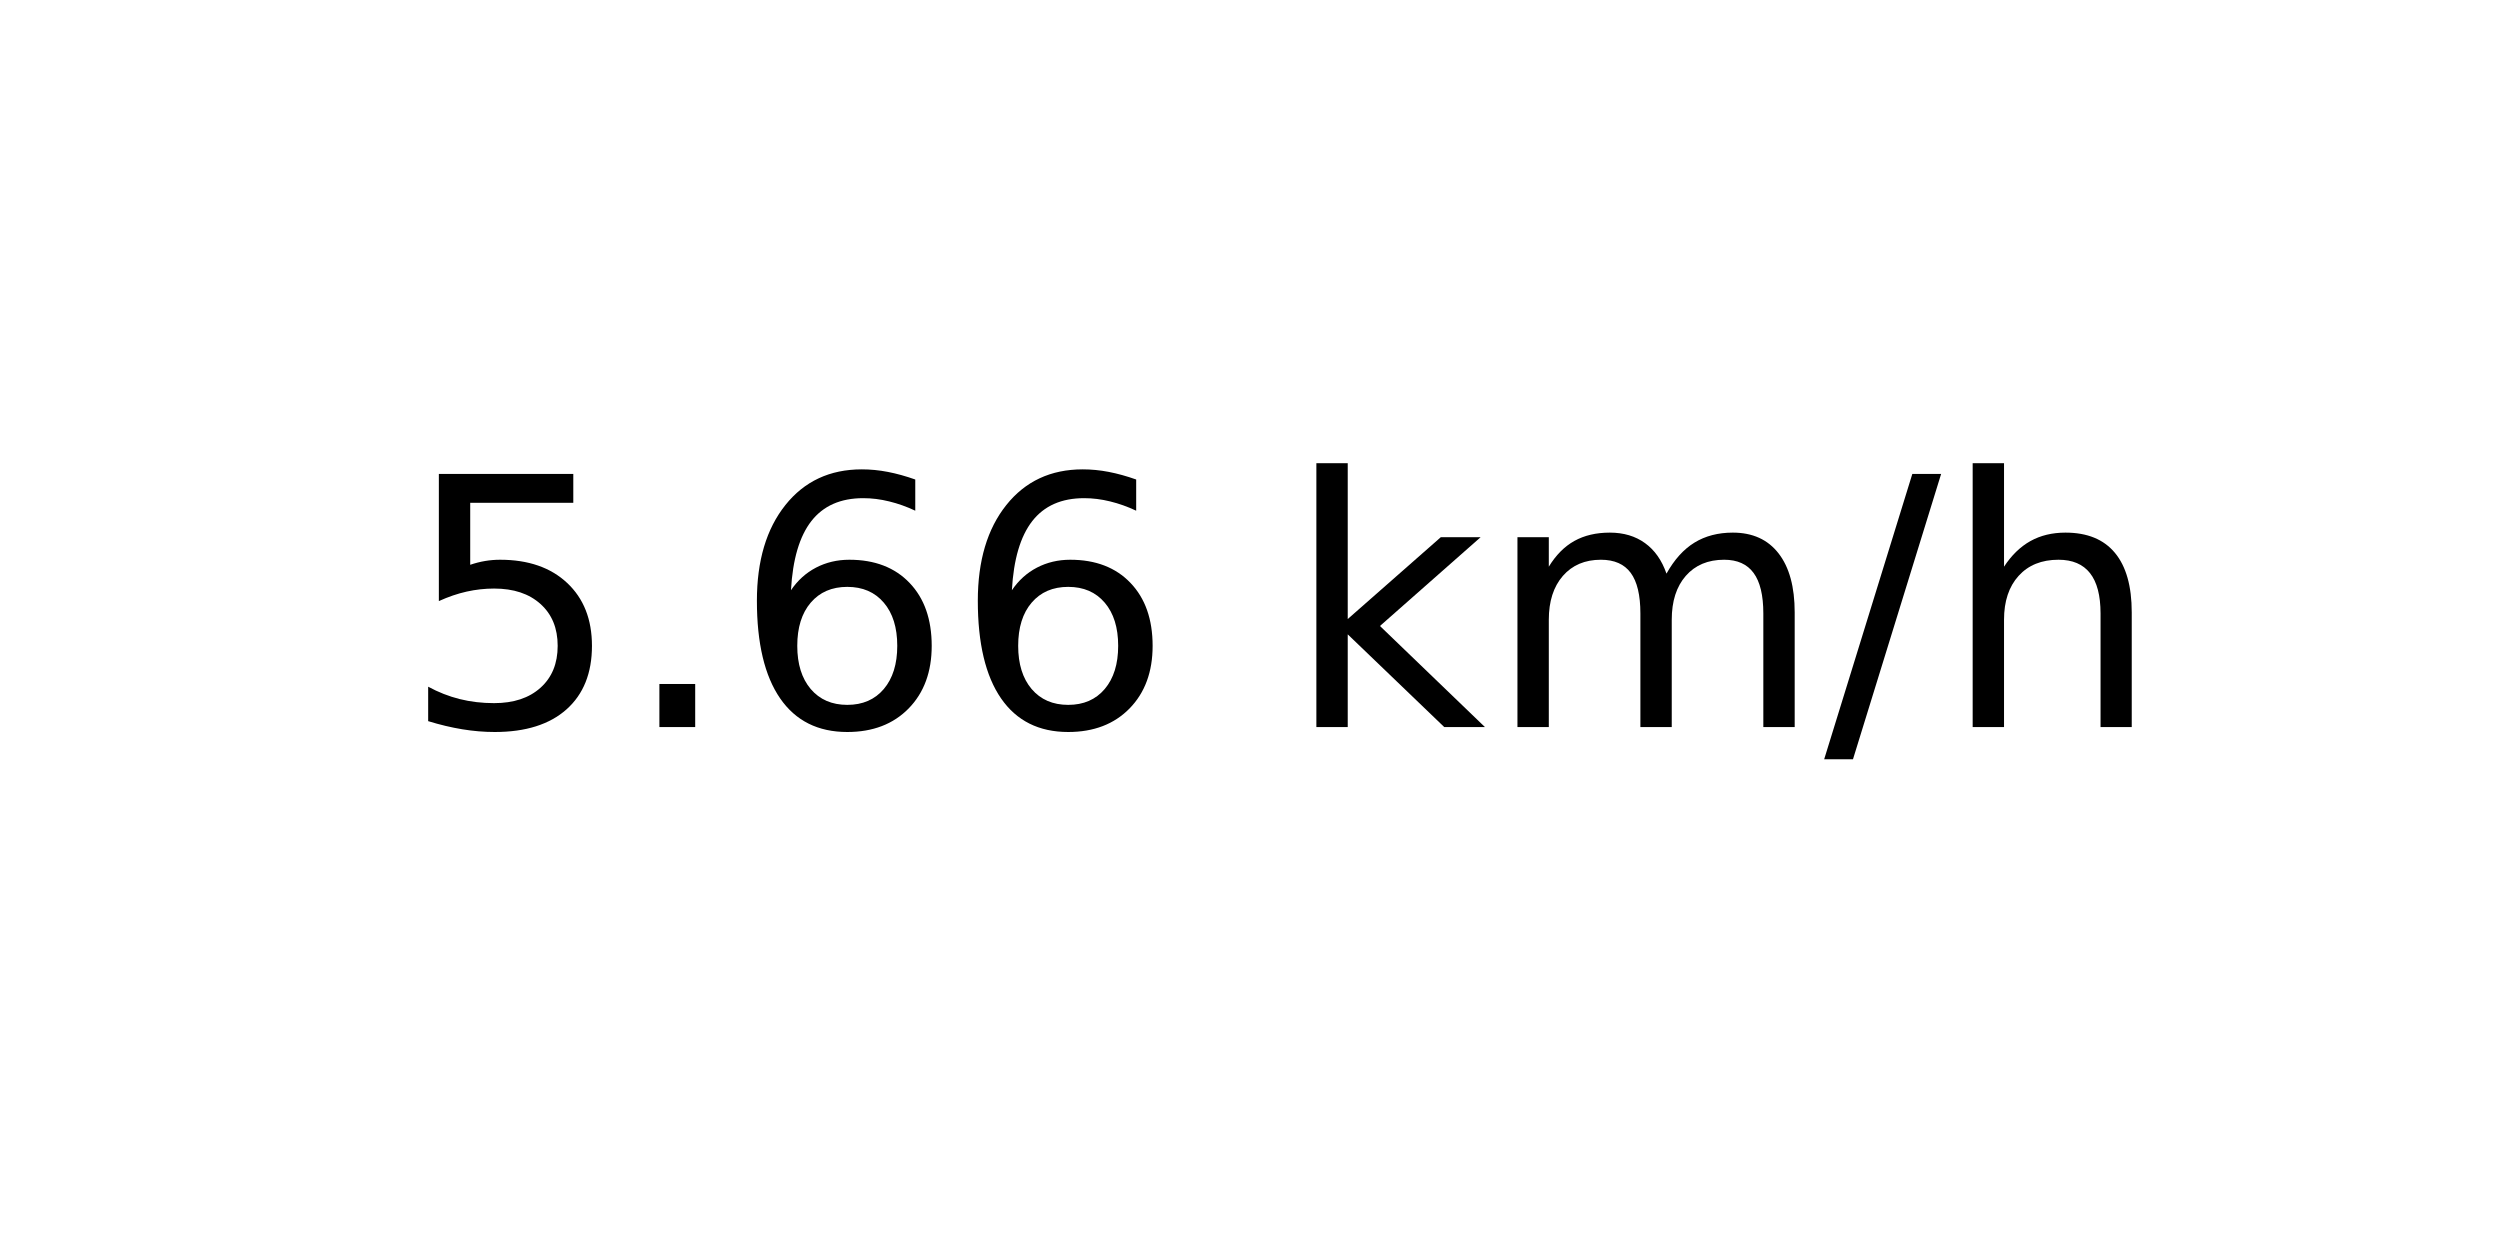
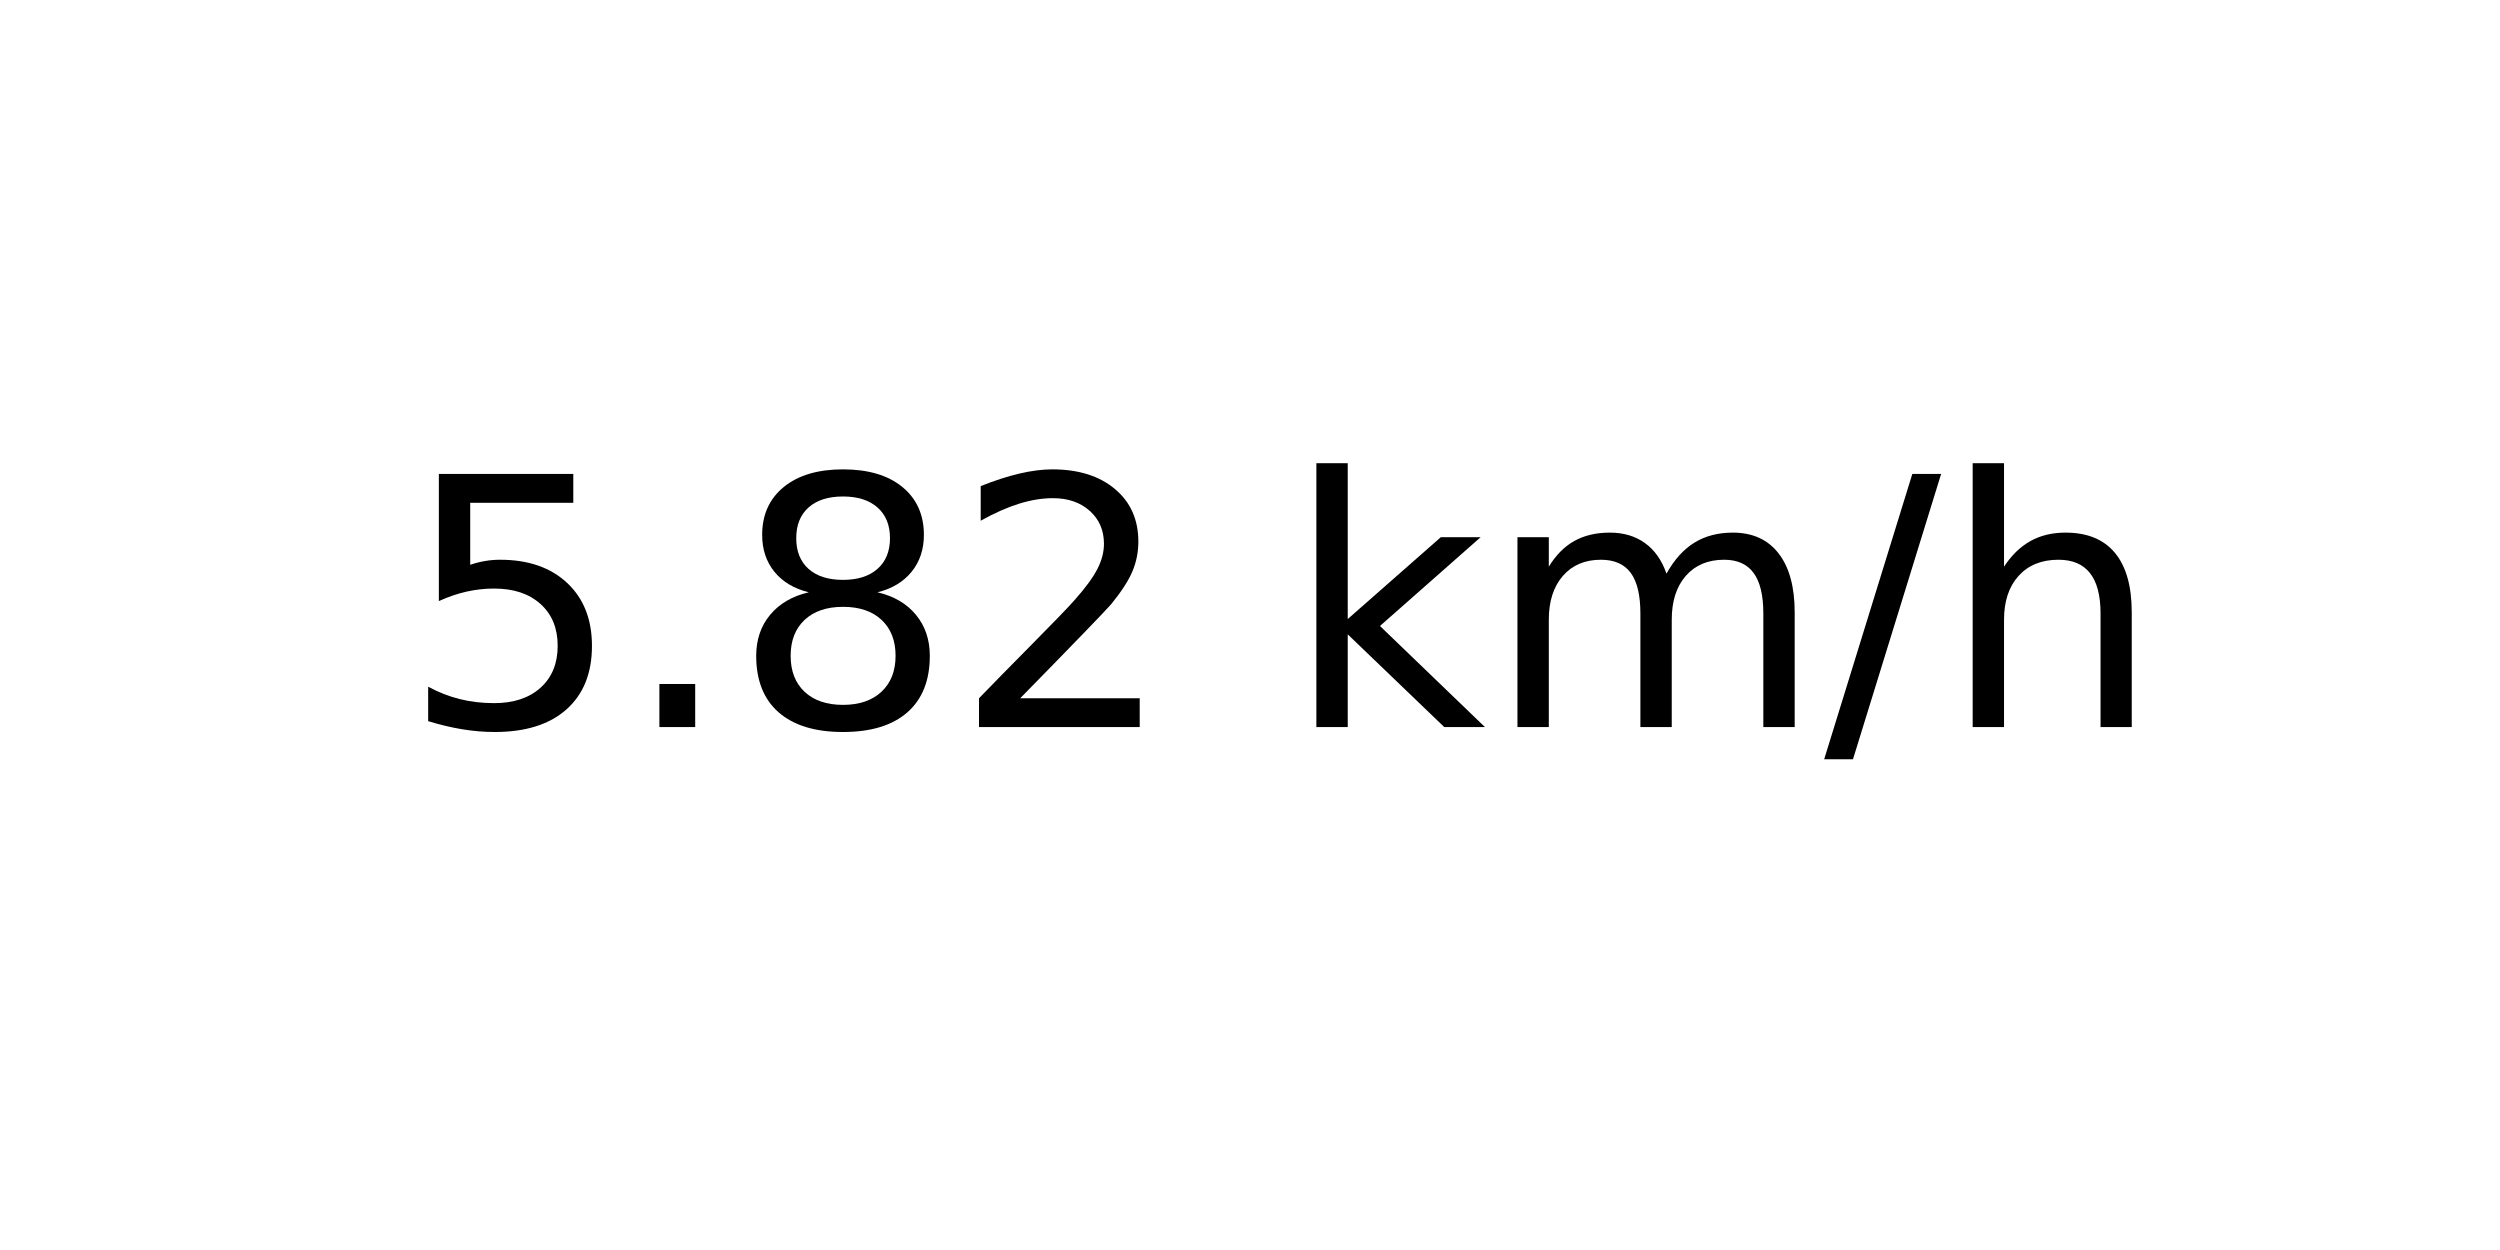
<svg xmlns="http://www.w3.org/2000/svg" xmlns:xlink="http://www.w3.org/1999/xlink" width="72pt" height="36pt" viewBox="0 0 72 36" version="1.1">
  <defs>
    <style type="text/css">*{stroke-linejoin: round; stroke-linecap: butt}</style>
  </defs>
  <g id="figure_1">
    <g id="axes_1">
      <g id="text_1">
        <g transform="translate(11.55937 20.93937) scale(0.1 -0.1)">
          <defs>
            <path id="DejaVuSans-35" d="M 691 4666  L 3169 4666  L 3169 4134  L 1269 4134  L 1269 2991  Q 1406 3038 1543 3061  Q 1681 3084 1819 3084  Q 2600 3084 3056 2656  Q 3513 2228 3513 1497  Q 3513 744 3044 326  Q 2575 -91 1722 -91  Q 1428 -91 1123 -41  Q 819 9 494 109  L 494 744  Q 775 591 1075 516  Q 1375 441 1709 441  Q 2250 441 2565 725  Q 2881 1009 2881 1497  Q 2881 1984 2565 2268  Q 2250 2553 1709 2553  Q 1456 2553 1204 2497  Q 953 2441 691 2322  L 691 4666  z " transform="scale(0.015625)" />
            <path id="DejaVuSans-2e" d="M 684 794  L 1344 794  L 1344 0  L 684 0  L 684 794  z " transform="scale(0.015625)" />
-             <path id="DejaVuSans-36" d="M 2113 2584  Q 1688 2584 1439 2293  Q 1191 2003 1191 1497  Q 1191 994 1439 701  Q 1688 409 2113 409  Q 2538 409 2786 701  Q 3034 994 3034 1497  Q 3034 2003 2786 2293  Q 2538 2584 2113 2584  z M 3366 4563  L 3366 3988  Q 3128 4100 2886 4159  Q 2644 4219 2406 4219  Q 1781 4219 1451 3797  Q 1122 3375 1075 2522  Q 1259 2794 1537 2939  Q 1816 3084 2150 3084  Q 2853 3084 3261 2657  Q 3669 2231 3669 1497  Q 3669 778 3244 343  Q 2819 -91 2113 -91  Q 1303 -91 875 529  Q 447 1150 447 2328  Q 447 3434 972 4092  Q 1497 4750 2381 4750  Q 2619 4750 2861 4703  Q 3103 4656 3366 4563  z " transform="scale(0.015625)" />
+             <path id="DejaVuSans-38" d="M 2034 2216  Q 1584 2216 1326 1975  Q 1069 1734 1069 1313  Q 1069 891 1326 650  Q 1584 409 2034 409  Q 2484 409 2743 651  Q 3003 894 3003 1313  Q 3003 1734 2745 1975  Q 2488 2216 2034 2216  z M 1403 2484  Q 997 2584 770 2862  Q 544 3141 544 3541  Q 544 4100 942 4425  Q 1341 4750 2034 4750  Q 2731 4750 3128 4425  Q 3525 4100 3525 3541  Q 3525 3141 3298 2862  Q 3072 2584 2669 2484  Q 3125 2378 3379 2068  Q 3634 1759 3634 1313  Q 3634 634 3220 271  Q 2806 -91 2034 -91  Q 1263 -91 848 271  Q 434 634 434 1313  Q 434 1759 690 2068  Q 947 2378 1403 2484  z M 1172 3481  Q 1172 3119 1398 2916  Q 1625 2713 2034 2713  Q 2441 2713 2670 2916  Q 2900 3119 2900 3481  Q 2900 3844 2670 4047  Q 2441 4250 2034 4250  Q 1625 4250 1398 4047  Q 1172 3844 1172 3481  z " transform="scale(0.015625)" />
+             <path id="DejaVuSans-32" d="M 1228 531  L 3431 531  L 3431 0  L 469 0  L 469 531  Q 828 903 1448 1529  Q 2069 2156 2228 2338  Q 2531 2678 2651 2914  Q 2772 3150 2772 3378  Q 2772 3750 2511 3984  Q 2250 4219 1831 4219  Q 1534 4219 1204 4116  Q 875 4013 500 3803  L 500 4441  Q 881 4594 1212 4672  Q 1544 4750 1819 4750  Q 2544 4750 2975 4387  Q 3406 4025 3406 3419  Q 3406 3131 3298 2873  Q 3191 2616 2906 2266  Q 2828 2175 2409 1742  Q 1991 1309 1228 531  z " transform="scale(0.015625)" />
            <path id="DejaVuSans-20" transform="scale(0.015625)" />
            <path id="DejaVuSans-6b" d="M 581 4863  L 1159 4863  L 1159 1991  L 2875 3500  L 3609 3500  L 1753 1863  L 3688 0  L 2938 0  L 1159 1709  L 1159 0  L 581 0  L 581 4863  z " transform="scale(0.015625)" />
            <path id="DejaVuSans-6d" d="M 3328 2828  Q 3544 3216 3844 3400  Q 4144 3584 4550 3584  Q 5097 3584 5394 3201  Q 5691 2819 5691 2113  L 5691 0  L 5113 0  L 5113 2094  Q 5113 2597 4934 2840  Q 4756 3084 4391 3084  Q 3944 3084 3684 2787  Q 3425 2491 3425 1978  L 3425 0  L 2847 0  L 2847 2094  Q 2847 2600 2669 2842  Q 2491 3084 2119 3084  Q 1678 3084 1418 2786  Q 1159 2488 1159 1978  L 1159 0  L 581 0  L 581 3500  L 1159 3500  L 1159 2956  Q 1356 3278 1631 3431  Q 1906 3584 2284 3584  Q 2666 3584 2933 3390  Q 3200 3197 3328 2828  z " transform="scale(0.015625)" />
            <path id="DejaVuSans-2f" d="M 1625 4666  L 2156 4666  L 531 -594  L 0 -594  L 1625 4666  z " transform="scale(0.015625)" />
            <path id="DejaVuSans-68" d="M 3513 2113  L 3513 0  L 2938 0  L 2938 2094  Q 2938 2591 2744 2837  Q 2550 3084 2163 3084  Q 1697 3084 1428 2787  Q 1159 2491 1159 1978  L 1159 0  L 581 0  L 581 4863  L 1159 4863  L 1159 2956  Q 1366 3272 1645 3428  Q 1925 3584 2291 3584  Q 2894 3584 3203 3211  Q 3513 2838 3513 2113  z " transform="scale(0.015625)" />
          </defs>
          <use xlink:href="#DejaVuSans-35" />
          <use xlink:href="#DejaVuSans-2e" x="63.623" />
-           <use xlink:href="#DejaVuSans-36" x="95.41" />
-           <use xlink:href="#DejaVuSans-36" x="159.033" />
+           <use xlink:href="#DejaVuSans-38" x="95.41" />
+           <use xlink:href="#DejaVuSans-32" x="159.033" />
          <use xlink:href="#DejaVuSans-20" x="222.656" />
          <use xlink:href="#DejaVuSans-6b" x="254.443" />
          <use xlink:href="#DejaVuSans-6d" x="312.354" />
          <use xlink:href="#DejaVuSans-2f" x="409.766" />
          <use xlink:href="#DejaVuSans-68" x="443.457" />
        </g>
      </g>
    </g>
  </g>
</svg>
